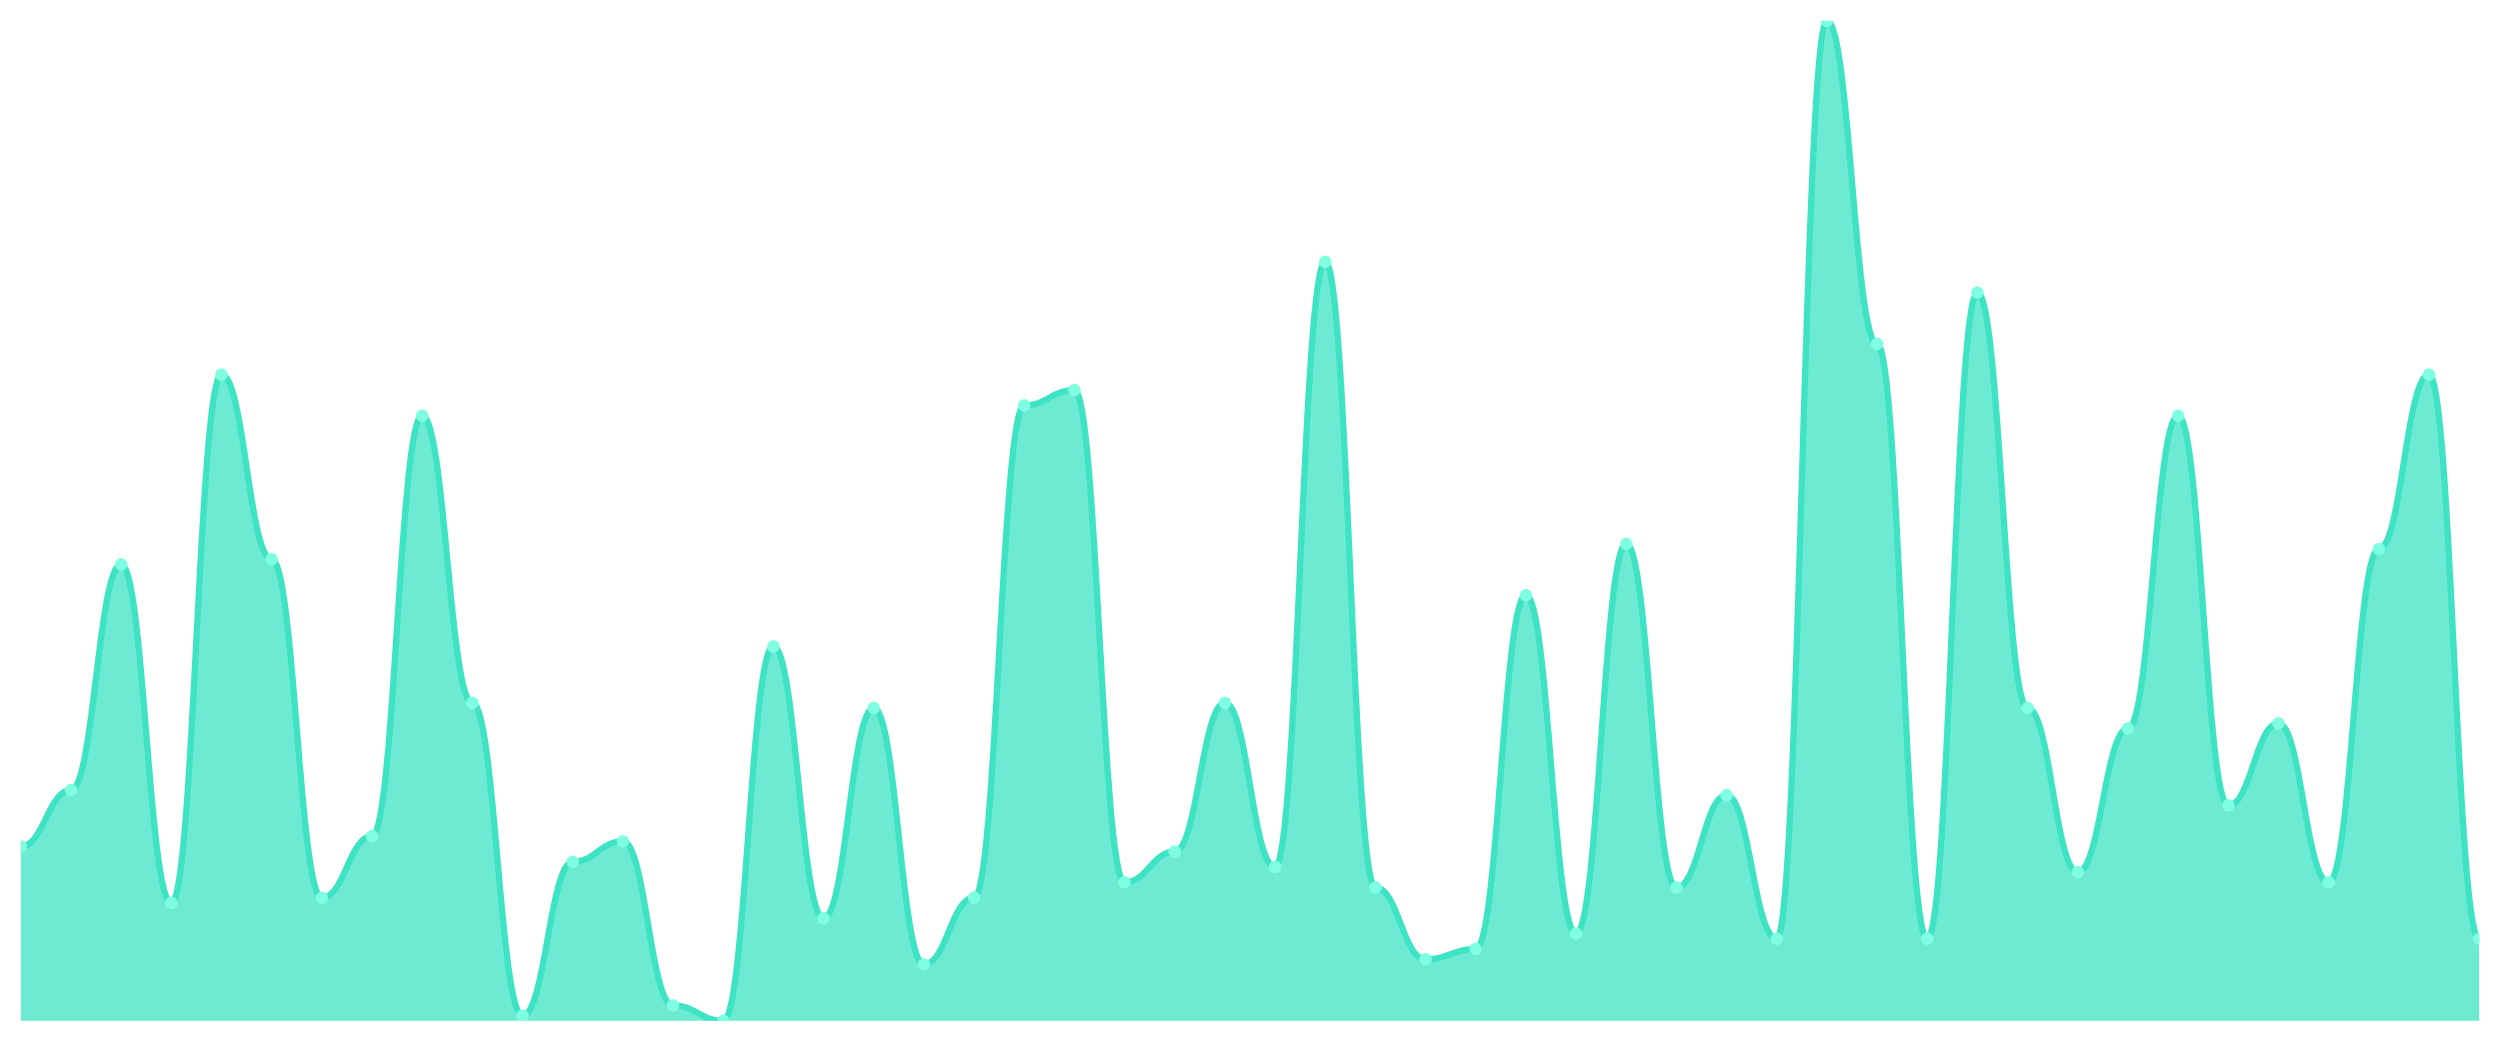
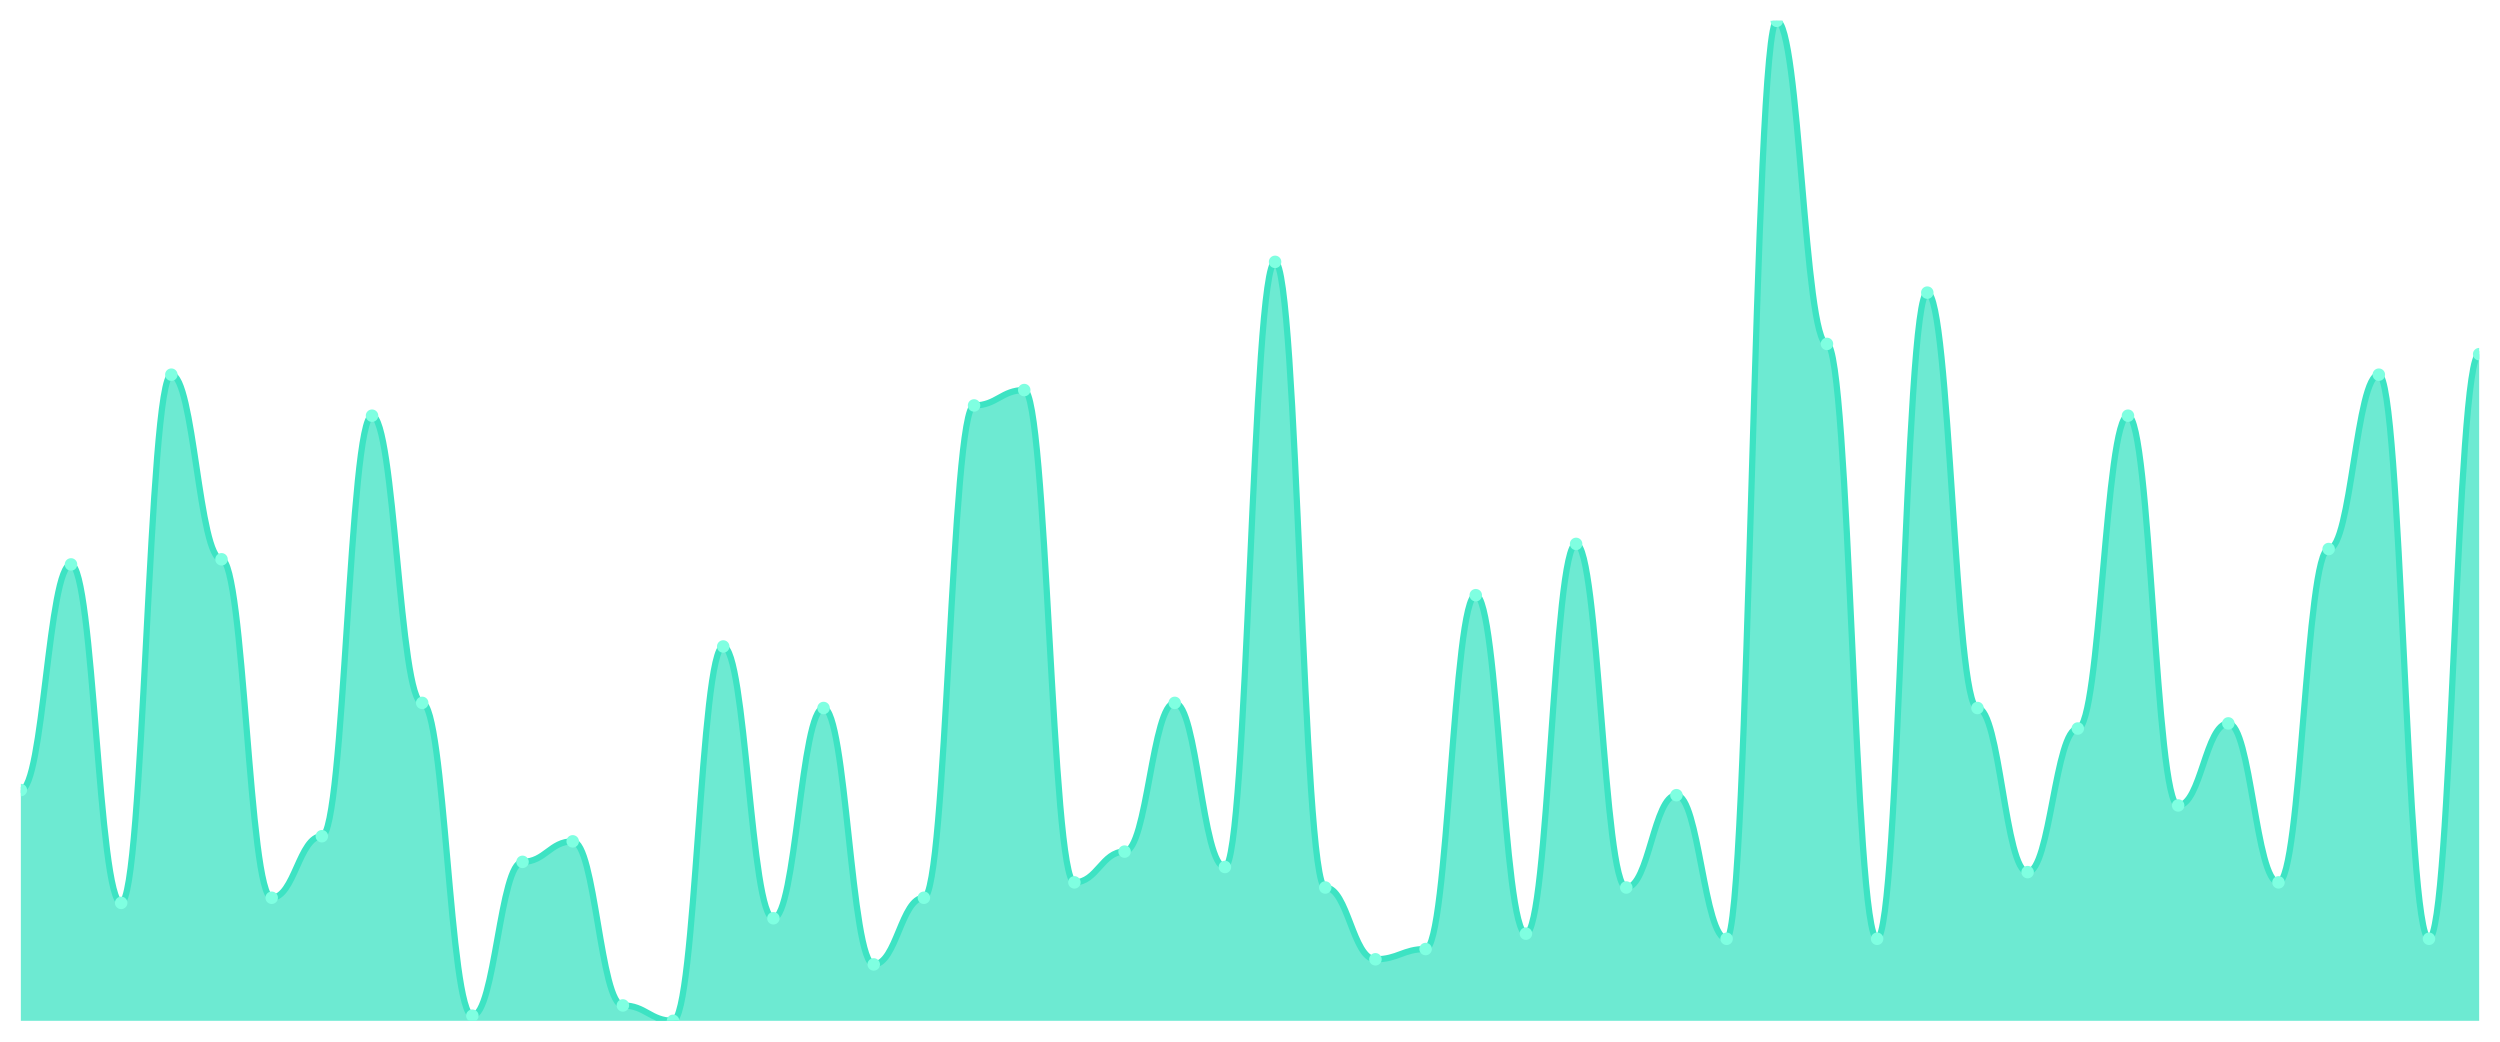
<svg xmlns="http://www.w3.org/2000/svg" viewBox="0 0 1200 500" width="1200" height="500">
  <defs>
    <clipPath id="c">
      <rect x="10" y="10" width="1180" height="480" />
    </clipPath>
  </defs>
  <rect width="1200" height="500" fill="none" />
  <g clip-path="url(#c)">
-     <path d="M 10,490 L 10,406.308 C 20.837,406.308 23.245,379.231 34.082,379.231 C 44.918,379.231 47.327,270.923 58.163,270.923 C 69,270.923 71.408,433.385 82.245,433.385 C 93.082,433.385 95.49,179.846 106.327,179.846 C 117.163,179.846 119.571,268.462 130.408,268.462 C 141.245,268.462 143.653,430.923 154.49,430.923 C 165.327,430.923 167.735,401.385 178.571,401.385 C 189.408,401.385 191.816,199.538 202.653,199.538 C 213.49,199.538 215.898,337.385 226.735,337.385 C 237.571,337.385 239.98,487.538 250.816,487.538 C 261.653,487.538 264.061,413.692 274.898,413.692 C 285.735,413.692 288.143,403.846 298.98,403.846 C 309.816,403.846 312.224,482.615 323.061,482.615 C 333.898,482.615 336.306,490 347.143,490 C 357.98,490 360.388,310.308 371.224,310.308 C 382.061,310.308 384.469,440.769 395.306,440.769 C 406.143,440.769 408.551,339.846 419.388,339.846 C 430.224,339.846 432.633,462.923 443.469,462.923 C 454.306,462.923 456.714,430.923 467.551,430.923 C 478.388,430.923 480.796,194.615 491.633,194.615 C 502.469,194.615 504.878,187.231 515.714,187.231 C 526.551,187.231 528.959,423.538 539.796,423.538 C 550.633,423.538 553.041,408.769 563.878,408.769 C 574.714,408.769 577.122,337.385 587.959,337.385 C 598.796,337.385 601.204,416.154 612.041,416.154 C 622.878,416.154 625.286,125.692 636.122,125.692 C 646.959,125.692 649.367,426 660.204,426 C 671.041,426 673.449,460.462 684.286,460.462 C 695.122,460.462 697.531,455.538 708.367,455.538 C 719.204,455.538 721.612,285.692 732.449,285.692 C 743.286,285.692 745.694,448.154 756.531,448.154 C 767.367,448.154 769.776,261.077 780.612,261.077 C 791.449,261.077 793.857,426 804.694,426 C 815.531,426 817.939,381.692 828.776,381.692 C 839.612,381.692 842.02,450.615 852.857,450.615 C 863.694,450.615 866.102,10 876.939,10 C 887.776,10 890.184,165.077 901.02,165.077 C 911.857,165.077 914.265,450.615 925.102,450.615 C 935.939,450.615 938.347,140.462 949.184,140.462 C 960.02,140.462 962.429,339.846 973.265,339.846 C 984.102,339.846 986.51,418.615 997.347,418.615 C 1008.184,418.615 1010.592,349.692 1021.429,349.692 C 1032.265,349.692 1034.673,199.538 1045.51,199.538 C 1056.347,199.538 1058.755,386.615 1069.592,386.615 C 1080.429,386.615 1082.837,347.231 1093.673,347.231 C 1104.51,347.231 1106.918,423.538 1117.755,423.538 C 1128.592,423.538 1131,263.538 1141.837,263.538 C 1152.673,263.538 1155.082,179.846 1165.918,179.846 C 1176.755,179.846 1179.163,450.615 1190,450.615 L 1190,490 Z" fill="rgba(61,227,195,0.75)" />
-     <path d="M 10,406.308 C 20.837,406.308 23.245,379.231 34.082,379.231 C 44.918,379.231 47.327,270.923 58.163,270.923 C 69,270.923 71.408,433.385 82.245,433.385 C 93.082,433.385 95.49,179.846 106.327,179.846 C 117.163,179.846 119.571,268.462 130.408,268.462 C 141.245,268.462 143.653,430.923 154.49,430.923 C 165.327,430.923 167.735,401.385 178.571,401.385 C 189.408,401.385 191.816,199.538 202.653,199.538 C 213.49,199.538 215.898,337.385 226.735,337.385 C 237.571,337.385 239.98,487.538 250.816,487.538 C 261.653,487.538 264.061,413.692 274.898,413.692 C 285.735,413.692 288.143,403.846 298.98,403.846 C 309.816,403.846 312.224,482.615 323.061,482.615 C 333.898,482.615 336.306,490 347.143,490 C 357.98,490 360.388,310.308 371.224,310.308 C 382.061,310.308 384.469,440.769 395.306,440.769 C 406.143,440.769 408.551,339.846 419.388,339.846 C 430.224,339.846 432.633,462.923 443.469,462.923 C 454.306,462.923 456.714,430.923 467.551,430.923 C 478.388,430.923 480.796,194.615 491.633,194.615 C 502.469,194.615 504.878,187.231 515.714,187.231 C 526.551,187.231 528.959,423.538 539.796,423.538 C 550.633,423.538 553.041,408.769 563.878,408.769 C 574.714,408.769 577.122,337.385 587.959,337.385 C 598.796,337.385 601.204,416.154 612.041,416.154 C 622.878,416.154 625.286,125.692 636.122,125.692 C 646.959,125.692 649.367,426 660.204,426 C 671.041,426 673.449,460.462 684.286,460.462 C 695.122,460.462 697.531,455.538 708.367,455.538 C 719.204,455.538 721.612,285.692 732.449,285.692 C 743.286,285.692 745.694,448.154 756.531,448.154 C 767.367,448.154 769.776,261.077 780.612,261.077 C 791.449,261.077 793.857,426 804.694,426 C 815.531,426 817.939,381.692 828.776,381.692 C 839.612,381.692 842.02,450.615 852.857,450.615 C 863.694,450.615 866.102,10 876.939,10 C 887.776,10 890.184,165.077 901.02,165.077 C 911.857,165.077 914.265,450.615 925.102,450.615 C 935.939,450.615 938.347,140.462 949.184,140.462 C 960.02,140.462 962.429,339.846 973.265,339.846 C 984.102,339.846 986.51,418.615 997.347,418.615 C 1008.184,418.615 1010.592,349.692 1021.429,349.692 C 1032.265,349.692 1034.673,199.538 1045.51,199.538 C 1056.347,199.538 1058.755,386.615 1069.592,386.615 C 1080.429,386.615 1082.837,347.231 1093.673,347.231 C 1104.51,347.231 1106.918,423.538 1117.755,423.538 C 1128.592,423.538 1131,263.538 1141.837,263.538 C 1152.673,263.538 1155.082,179.846 1165.918,179.846 C 1176.755,179.846 1179.163,450.615 1190,450.615" fill="none" stroke="#3de3c3" stroke-width="3" stroke-linecap="round" stroke-linejoin="round" />
-     <circle cx="10" cy="406.308" r="3" fill="#7fffe1" />
-     <circle cx="34.082" cy="379.231" r="3" fill="#7fffe1" />
-     <circle cx="58.163" cy="270.923" r="3" fill="#7fffe1" />
-     <circle cx="82.245" cy="433.385" r="3" fill="#7fffe1" />
-     <circle cx="106.327" cy="179.846" r="3" fill="#7fffe1" />
-     <circle cx="130.408" cy="268.462" r="3" fill="#7fffe1" />
-     <circle cx="154.49" cy="430.923" r="3" fill="#7fffe1" />
-     <circle cx="178.571" cy="401.385" r="3" fill="#7fffe1" />
-     <circle cx="202.653" cy="199.538" r="3" fill="#7fffe1" />
-     <circle cx="226.735" cy="337.385" r="3" fill="#7fffe1" />
-     <circle cx="250.816" cy="487.538" r="3" fill="#7fffe1" />
-     <circle cx="274.898" cy="413.692" r="3" fill="#7fffe1" />
-     <circle cx="298.98" cy="403.846" r="3" fill="#7fffe1" />
-     <circle cx="323.061" cy="482.615" r="3" fill="#7fffe1" />
-     <circle cx="347.143" cy="490" r="3" fill="#7fffe1" />
-     <circle cx="371.224" cy="310.308" r="3" fill="#7fffe1" />
-     <circle cx="395.306" cy="440.769" r="3" fill="#7fffe1" />
-     <circle cx="419.388" cy="339.846" r="3" fill="#7fffe1" />
-     <circle cx="443.469" cy="462.923" r="3" fill="#7fffe1" />
-     <circle cx="467.551" cy="430.923" r="3" fill="#7fffe1" />
-     <circle cx="491.633" cy="194.615" r="3" fill="#7fffe1" />
-     <circle cx="515.714" cy="187.231" r="3" fill="#7fffe1" />
-     <circle cx="539.796" cy="423.538" r="3" fill="#7fffe1" />
-     <circle cx="563.878" cy="408.769" r="3" fill="#7fffe1" />
-     <circle cx="587.959" cy="337.385" r="3" fill="#7fffe1" />
-     <circle cx="612.041" cy="416.154" r="3" fill="#7fffe1" />
-     <circle cx="636.122" cy="125.692" r="3" fill="#7fffe1" />
-     <circle cx="660.204" cy="426" r="3" fill="#7fffe1" />
-     <circle cx="684.286" cy="460.462" r="3" fill="#7fffe1" />
-     <circle cx="708.367" cy="455.538" r="3" fill="#7fffe1" />
-     <circle cx="732.449" cy="285.692" r="3" fill="#7fffe1" />
-     <circle cx="756.531" cy="448.154" r="3" fill="#7fffe1" />
-     <circle cx="780.612" cy="261.077" r="3" fill="#7fffe1" />
-     <circle cx="804.694" cy="426" r="3" fill="#7fffe1" />
-     <circle cx="828.776" cy="381.692" r="3" fill="#7fffe1" />
-     <circle cx="852.857" cy="450.615" r="3" fill="#7fffe1" />
-     <circle cx="876.939" cy="10" r="3" fill="#7fffe1" />
-     <circle cx="901.02" cy="165.077" r="3" fill="#7fffe1" />
-     <circle cx="925.102" cy="450.615" r="3" fill="#7fffe1" />
-     <circle cx="949.184" cy="140.462" r="3" fill="#7fffe1" />
-     <circle cx="973.265" cy="339.846" r="3" fill="#7fffe1" />
-     <circle cx="997.347" cy="418.615" r="3" fill="#7fffe1" />
-     <circle cx="1021.429" cy="349.692" r="3" fill="#7fffe1" />
-     <circle cx="1045.51" cy="199.538" r="3" fill="#7fffe1" />
-     <circle cx="1069.592" cy="386.615" r="3" fill="#7fffe1" />
-     <circle cx="1093.673" cy="347.231" r="3" fill="#7fffe1" />
-     <circle cx="1117.755" cy="423.538" r="3" fill="#7fffe1" />
-     <circle cx="1141.837" cy="263.538" r="3" fill="#7fffe1" />
-     <circle cx="1165.918" cy="179.846" r="3" fill="#7fffe1" />
-     <circle cx="1190" cy="450.615" r="3" fill="#7fffe1" />
+     <path d="M 10,490 L 10,379.231 C 20.837,379.231 23.245,270.923 34.082,270.923 C 44.918,270.923 47.327,433.385 58.163,433.385 C 69,433.385 71.408,179.846 82.245,179.846 C 93.082,179.846 95.49,268.462 106.327,268.462 C 117.163,268.462 119.571,430.923 130.408,430.923 C 141.245,430.923 143.653,401.385 154.49,401.385 C 165.327,401.385 167.735,199.538 178.571,199.538 C 189.408,199.538 191.816,337.385 202.653,337.385 C 213.49,337.385 215.898,487.538 226.735,487.538 C 237.571,487.538 239.98,413.692 250.816,413.692 C 261.653,413.692 264.061,403.846 274.898,403.846 C 285.735,403.846 288.143,482.615 298.98,482.615 C 309.816,482.615 312.224,490 323.061,490 C 333.898,490 336.306,310.308 347.143,310.308 C 357.98,310.308 360.388,440.769 371.224,440.769 C 382.061,440.769 384.469,339.846 395.306,339.846 C 406.143,339.846 408.551,462.923 419.388,462.923 C 430.224,462.923 432.633,430.923 443.469,430.923 C 454.306,430.923 456.714,194.615 467.551,194.615 C 478.388,194.615 480.796,187.231 491.633,187.231 C 502.469,187.231 504.878,423.538 515.714,423.538 C 526.551,423.538 528.959,408.769 539.796,408.769 C 550.633,408.769 553.041,337.385 563.878,337.385 C 574.714,337.385 577.122,416.154 587.959,416.154 C 598.796,416.154 601.204,125.692 612.041,125.692 C 622.878,125.692 625.286,426 636.122,426 C 646.959,426 649.367,460.462 660.204,460.462 C 671.041,460.462 673.449,455.538 684.286,455.538 C 695.122,455.538 697.531,285.692 708.367,285.692 C 719.204,285.692 721.612,448.154 732.449,448.154 C 743.286,448.154 745.694,261.077 756.531,261.077 C 767.367,261.077 769.776,426 780.612,426 C 791.449,426 793.857,381.692 804.694,381.692 C 815.531,381.692 817.939,450.615 828.776,450.615 C 839.612,450.615 842.02,10 852.857,10 C 863.694,10 866.102,165.077 876.939,165.077 C 887.776,165.077 890.184,450.615 901.02,450.615 C 911.857,450.615 914.265,140.462 925.102,140.462 C 935.939,140.462 938.347,339.846 949.184,339.846 C 960.02,339.846 962.429,418.615 973.265,418.615 C 984.102,418.615 986.51,349.692 997.347,349.692 C 1008.184,349.692 1010.592,199.538 1021.429,199.538 C 1032.265,199.538 1034.673,386.615 1045.51,386.615 C 1056.347,386.615 1058.755,347.231 1069.592,347.231 C 1080.429,347.231 1082.837,423.538 1093.673,423.538 C 1104.51,423.538 1106.918,263.538 1117.755,263.538 C 1128.592,263.538 1131,179.846 1141.837,179.846 C 1152.673,179.846 1155.082,450.615 1165.918,450.615 C 1176.755,450.615 1179.163,170 1190,170 L 1190,490 Z" fill="rgba(61,227,195,0.75)" />
+     <path d="M 10,379.231 C 20.837,379.231 23.245,270.923 34.082,270.923 C 44.918,270.923 47.327,433.385 58.163,433.385 C 69,433.385 71.408,179.846 82.245,179.846 C 93.082,179.846 95.49,268.462 106.327,268.462 C 117.163,268.462 119.571,430.923 130.408,430.923 C 141.245,430.923 143.653,401.385 154.49,401.385 C 165.327,401.385 167.735,199.538 178.571,199.538 C 189.408,199.538 191.816,337.385 202.653,337.385 C 213.49,337.385 215.898,487.538 226.735,487.538 C 237.571,487.538 239.98,413.692 250.816,413.692 C 261.653,413.692 264.061,403.846 274.898,403.846 C 285.735,403.846 288.143,482.615 298.98,482.615 C 309.816,482.615 312.224,490 323.061,490 C 333.898,490 336.306,310.308 347.143,310.308 C 357.98,310.308 360.388,440.769 371.224,440.769 C 382.061,440.769 384.469,339.846 395.306,339.846 C 406.143,339.846 408.551,462.923 419.388,462.923 C 430.224,462.923 432.633,430.923 443.469,430.923 C 454.306,430.923 456.714,194.615 467.551,194.615 C 478.388,194.615 480.796,187.231 491.633,187.231 C 502.469,187.231 504.878,423.538 515.714,423.538 C 526.551,423.538 528.959,408.769 539.796,408.769 C 550.633,408.769 553.041,337.385 563.878,337.385 C 574.714,337.385 577.122,416.154 587.959,416.154 C 598.796,416.154 601.204,125.692 612.041,125.692 C 622.878,125.692 625.286,426 636.122,426 C 646.959,426 649.367,460.462 660.204,460.462 C 671.041,460.462 673.449,455.538 684.286,455.538 C 695.122,455.538 697.531,285.692 708.367,285.692 C 719.204,285.692 721.612,448.154 732.449,448.154 C 743.286,448.154 745.694,261.077 756.531,261.077 C 767.367,261.077 769.776,426 780.612,426 C 791.449,426 793.857,381.692 804.694,381.692 C 815.531,381.692 817.939,450.615 828.776,450.615 C 839.612,450.615 842.02,10 852.857,10 C 863.694,10 866.102,165.077 876.939,165.077 C 887.776,165.077 890.184,450.615 901.02,450.615 C 911.857,450.615 914.265,140.462 925.102,140.462 C 935.939,140.462 938.347,339.846 949.184,339.846 C 960.02,339.846 962.429,418.615 973.265,418.615 C 984.102,418.615 986.51,349.692 997.347,349.692 C 1008.184,349.692 1010.592,199.538 1021.429,199.538 C 1032.265,199.538 1034.673,386.615 1045.51,386.615 C 1056.347,386.615 1058.755,347.231 1069.592,347.231 C 1080.429,347.231 1082.837,423.538 1093.673,423.538 C 1104.51,423.538 1106.918,263.538 1117.755,263.538 C 1128.592,263.538 1131,179.846 1141.837,179.846 C 1152.673,179.846 1155.082,450.615 1165.918,450.615 C 1176.755,450.615 1179.163,170 1190,170" fill="none" stroke="#3de3c3" stroke-width="3" stroke-linecap="round" stroke-linejoin="round" />
+     <circle cx="10" cy="379.231" r="3" fill="#7fffe1" />
+     <circle cx="34.082" cy="270.923" r="3" fill="#7fffe1" />
+     <circle cx="58.163" cy="433.385" r="3" fill="#7fffe1" />
+     <circle cx="82.245" cy="179.846" r="3" fill="#7fffe1" />
+     <circle cx="106.327" cy="268.462" r="3" fill="#7fffe1" />
+     <circle cx="130.408" cy="430.923" r="3" fill="#7fffe1" />
+     <circle cx="154.49" cy="401.385" r="3" fill="#7fffe1" />
+     <circle cx="178.571" cy="199.538" r="3" fill="#7fffe1" />
+     <circle cx="202.653" cy="337.385" r="3" fill="#7fffe1" />
+     <circle cx="226.735" cy="487.538" r="3" fill="#7fffe1" />
+     <circle cx="250.816" cy="413.692" r="3" fill="#7fffe1" />
+     <circle cx="274.898" cy="403.846" r="3" fill="#7fffe1" />
+     <circle cx="298.98" cy="482.615" r="3" fill="#7fffe1" />
+     <circle cx="323.061" cy="490" r="3" fill="#7fffe1" />
+     <circle cx="347.143" cy="310.308" r="3" fill="#7fffe1" />
+     <circle cx="371.224" cy="440.769" r="3" fill="#7fffe1" />
+     <circle cx="395.306" cy="339.846" r="3" fill="#7fffe1" />
+     <circle cx="419.388" cy="462.923" r="3" fill="#7fffe1" />
+     <circle cx="443.469" cy="430.923" r="3" fill="#7fffe1" />
+     <circle cx="467.551" cy="194.615" r="3" fill="#7fffe1" />
+     <circle cx="491.633" cy="187.231" r="3" fill="#7fffe1" />
+     <circle cx="515.714" cy="423.538" r="3" fill="#7fffe1" />
+     <circle cx="539.796" cy="408.769" r="3" fill="#7fffe1" />
+     <circle cx="563.878" cy="337.385" r="3" fill="#7fffe1" />
+     <circle cx="587.959" cy="416.154" r="3" fill="#7fffe1" />
+     <circle cx="612.041" cy="125.692" r="3" fill="#7fffe1" />
+     <circle cx="636.122" cy="426" r="3" fill="#7fffe1" />
+     <circle cx="660.204" cy="460.462" r="3" fill="#7fffe1" />
+     <circle cx="684.286" cy="455.538" r="3" fill="#7fffe1" />
+     <circle cx="708.367" cy="285.692" r="3" fill="#7fffe1" />
+     <circle cx="732.449" cy="448.154" r="3" fill="#7fffe1" />
+     <circle cx="756.531" cy="261.077" r="3" fill="#7fffe1" />
+     <circle cx="780.612" cy="426" r="3" fill="#7fffe1" />
+     <circle cx="804.694" cy="381.692" r="3" fill="#7fffe1" />
+     <circle cx="828.776" cy="450.615" r="3" fill="#7fffe1" />
+     <circle cx="852.857" cy="10" r="3" fill="#7fffe1" />
+     <circle cx="876.939" cy="165.077" r="3" fill="#7fffe1" />
+     <circle cx="901.02" cy="450.615" r="3" fill="#7fffe1" />
+     <circle cx="925.102" cy="140.462" r="3" fill="#7fffe1" />
+     <circle cx="949.184" cy="339.846" r="3" fill="#7fffe1" />
+     <circle cx="973.265" cy="418.615" r="3" fill="#7fffe1" />
+     <circle cx="997.347" cy="349.692" r="3" fill="#7fffe1" />
+     <circle cx="1021.429" cy="199.538" r="3" fill="#7fffe1" />
+     <circle cx="1045.51" cy="386.615" r="3" fill="#7fffe1" />
+     <circle cx="1069.592" cy="347.231" r="3" fill="#7fffe1" />
+     <circle cx="1093.673" cy="423.538" r="3" fill="#7fffe1" />
+     <circle cx="1117.755" cy="263.538" r="3" fill="#7fffe1" />
+     <circle cx="1141.837" cy="179.846" r="3" fill="#7fffe1" />
+     <circle cx="1165.918" cy="450.615" r="3" fill="#7fffe1" />
+     <circle cx="1190" cy="170" r="3" fill="#7fffe1" />
  </g>
</svg>
